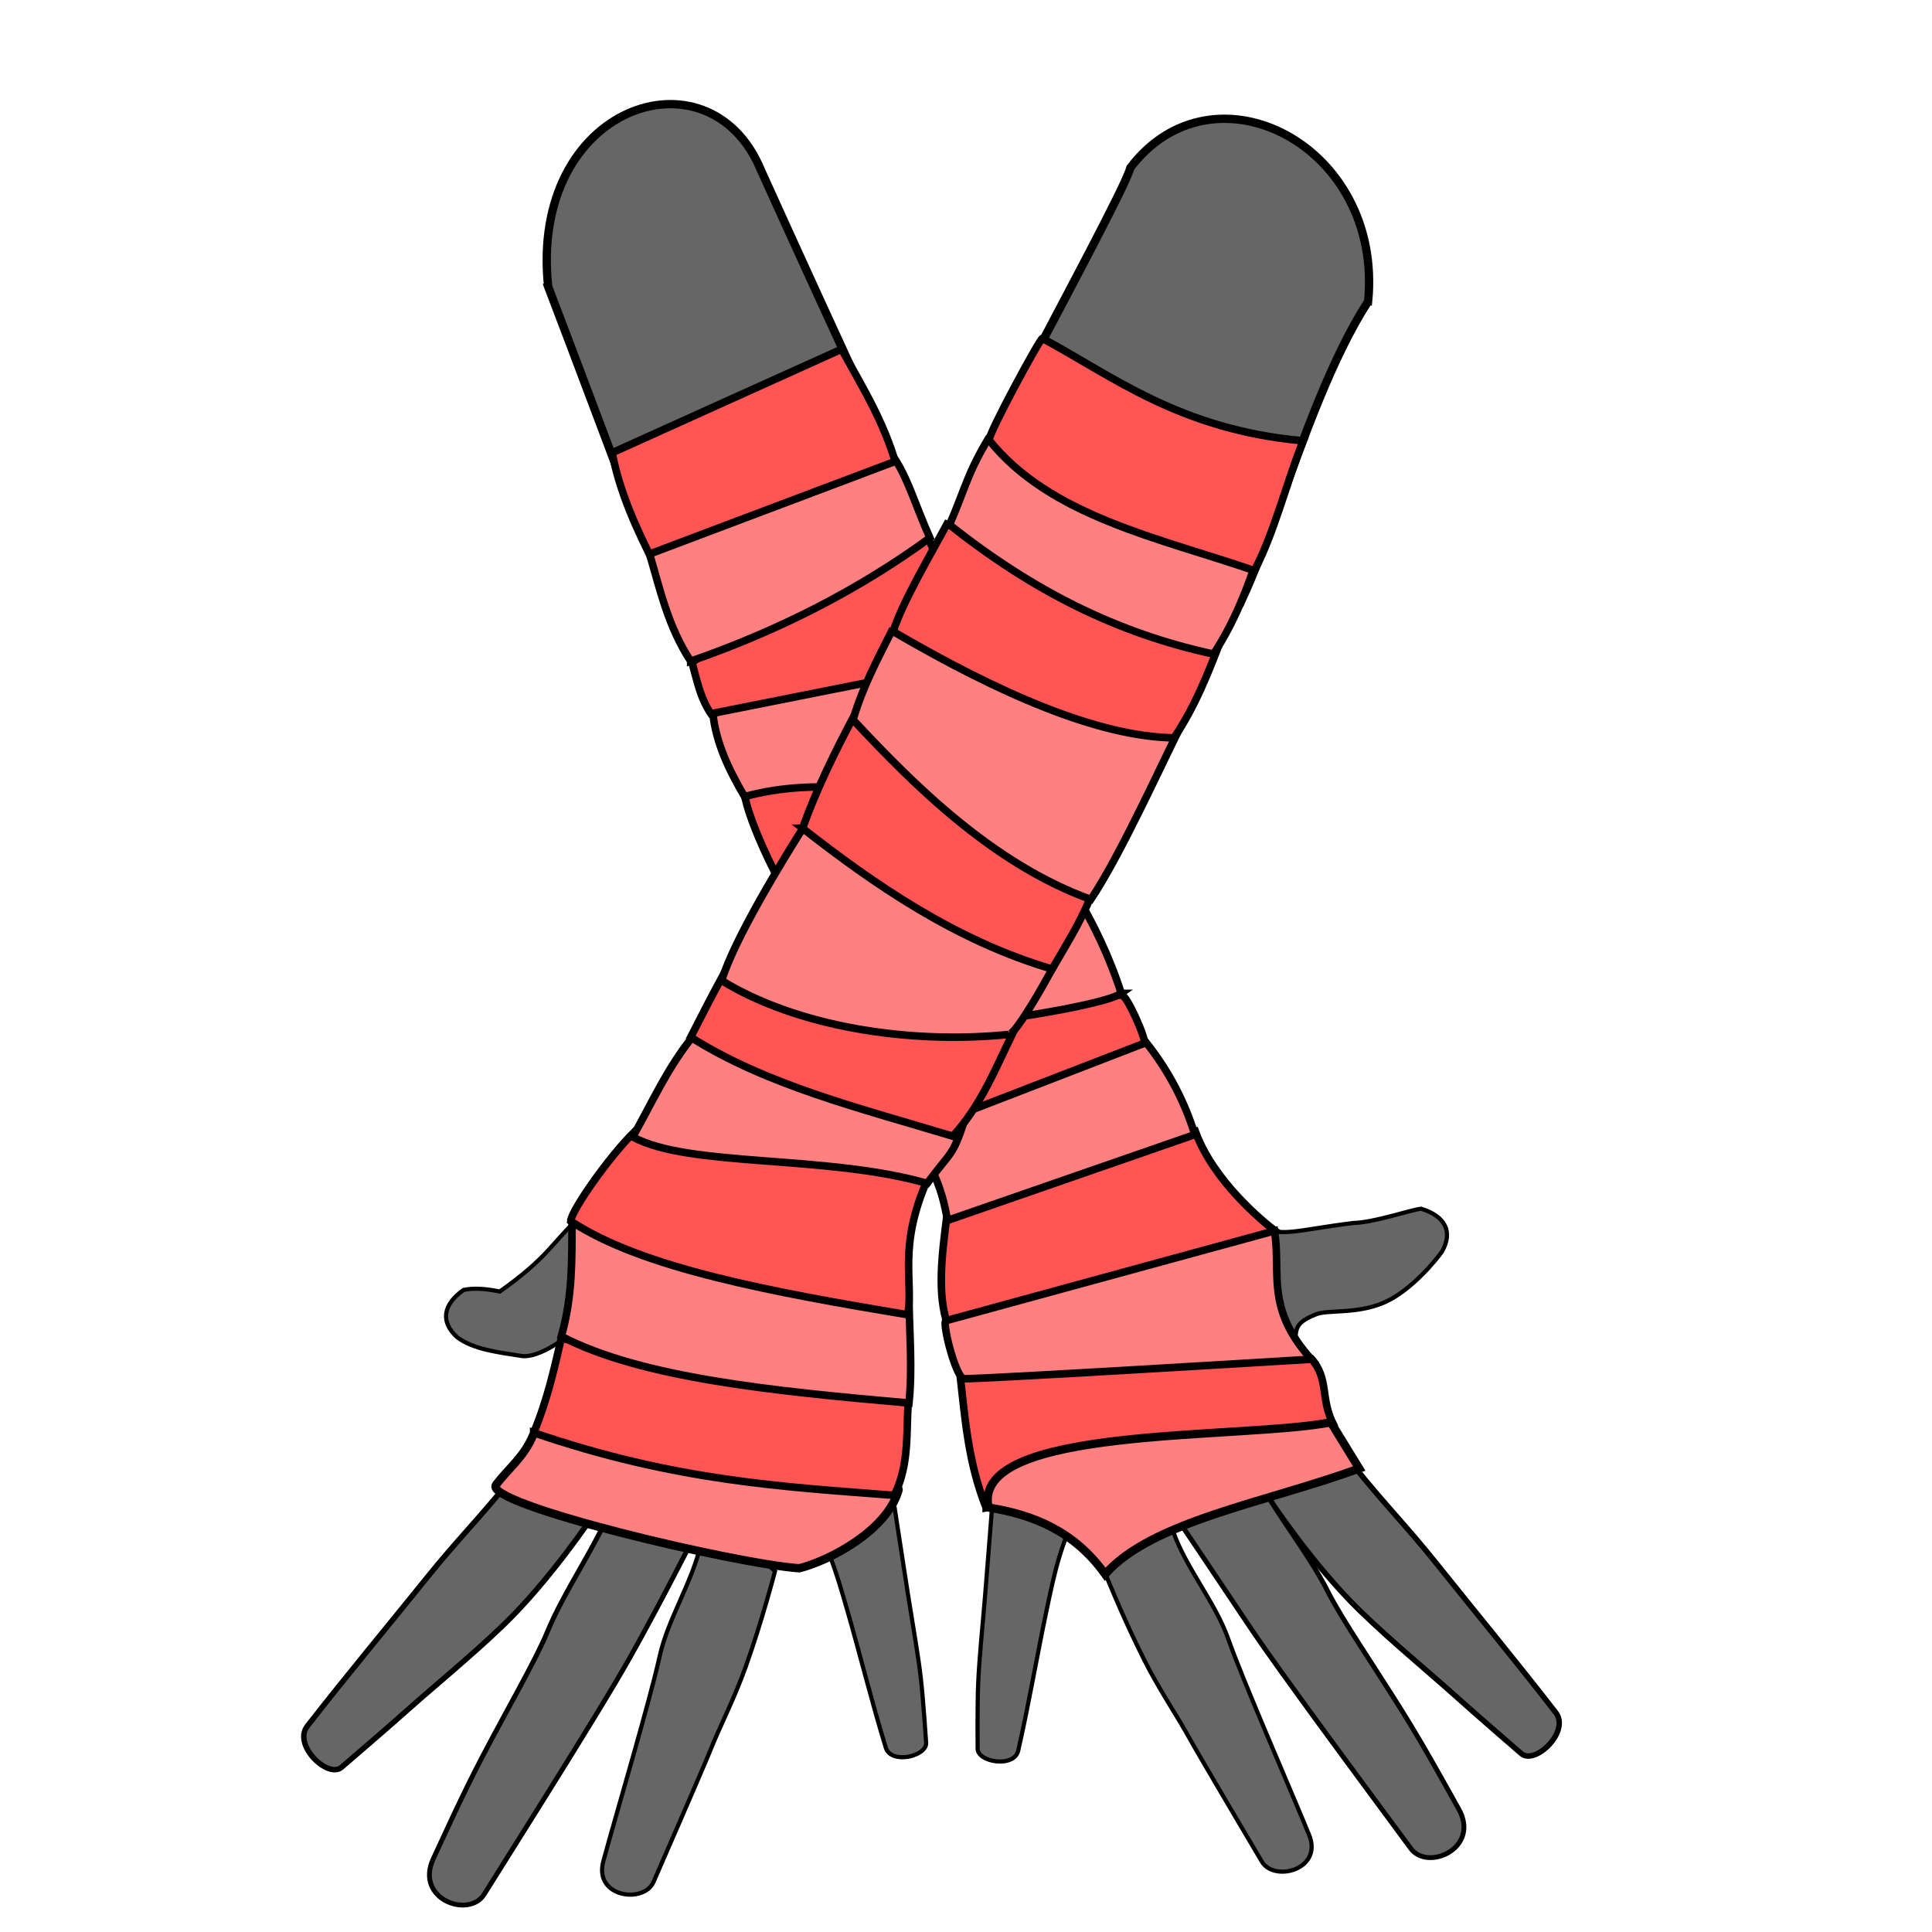
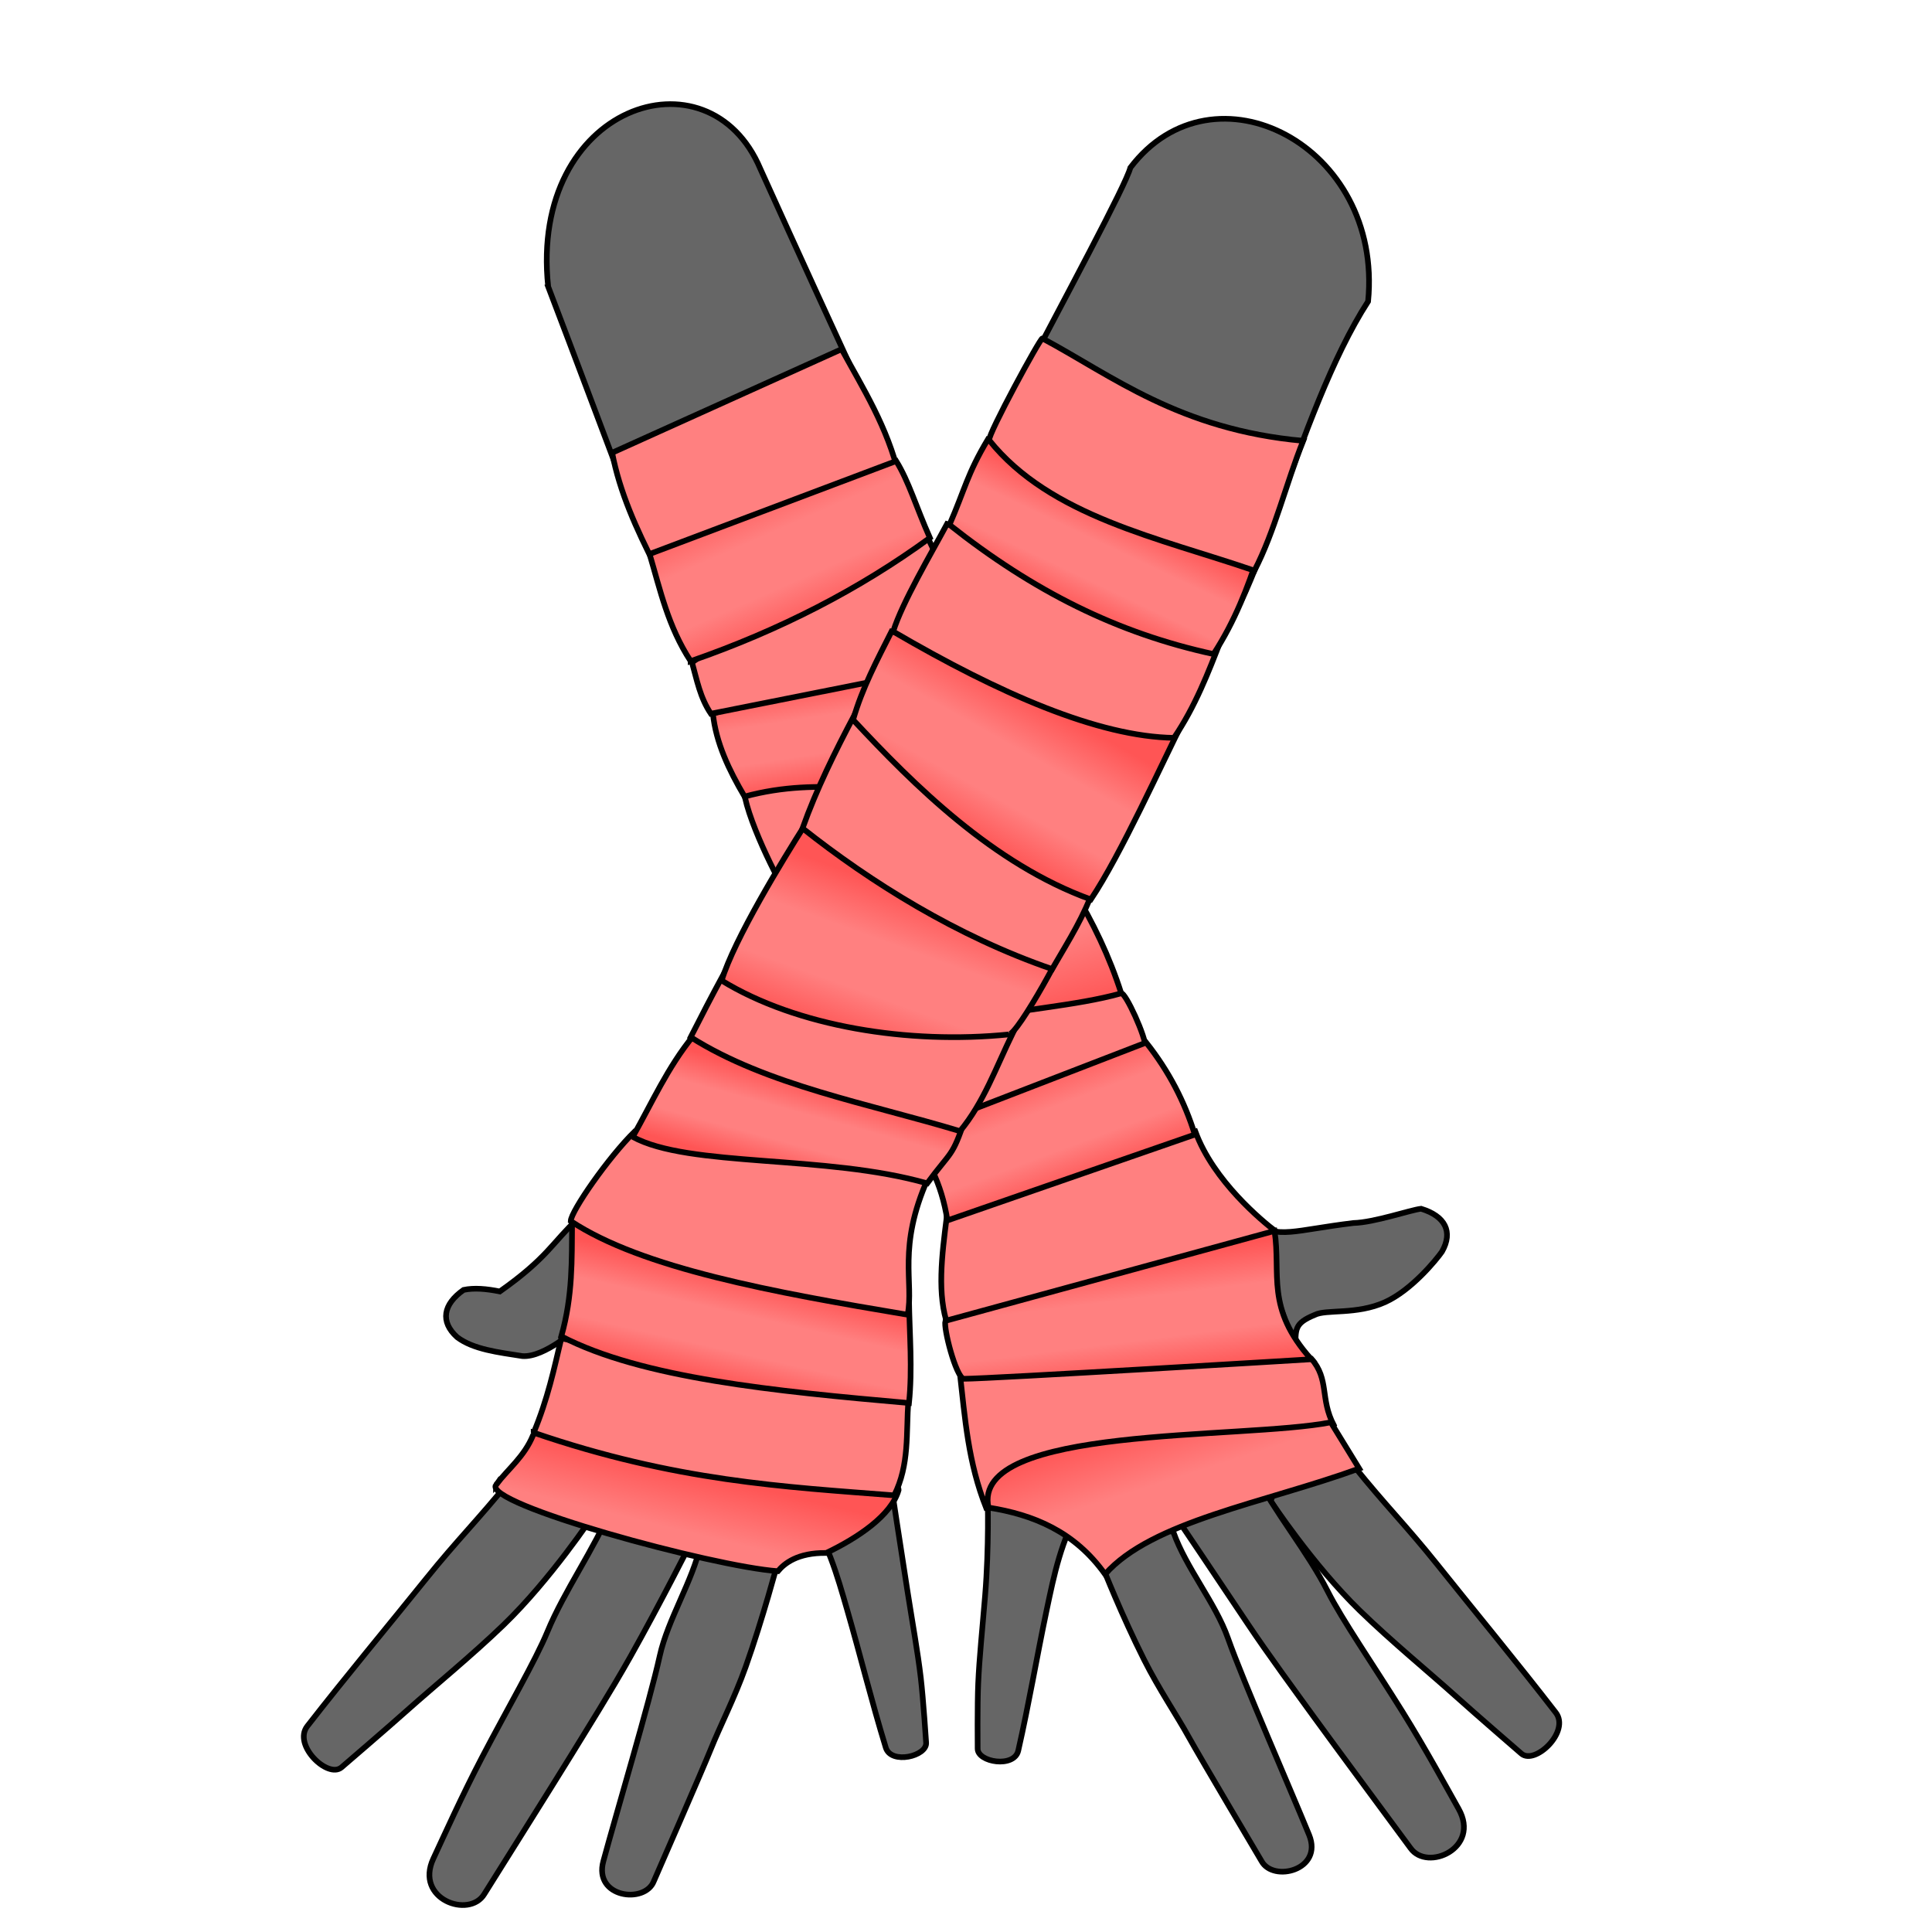
- <svg xmlns="http://www.w3.org/2000/svg" cursor="default" viewBox="0 0 256 256">
-   <g fill-rule="evenodd" stroke="#000">
-     <path fill="#666" stroke-width=".551" d="M171.679 178.736c-.032-2.608-.2-3.386 2.543-4.515 1.49-.763 5.513.02 9.3-1.683 3.499-1.573 6.803-5.62 7.548-6.694 1.504-2.645.413-4.709-2.768-5.682-1.406.152-6.222 1.831-8.978 1.89-8.186 1.005-9.415 2.077-13.705.088z" />
-     <path fill="#666" stroke-width="1.102" d="M72.633 37.975c3.788 9.925 7.492 19.85 11.248 29.774 18.726-3.22 24.285-5.709 32.088-12.132a3995.08 3995.08 0 0 1-15.215-33.234c-6.87-16.31-30.657-8.43-28.12 15.592z" />
-     <path fill="#f55" d="M130.67 199.795c-2.387-6.036-2.778-11.633-3.527-18.26 0 0 41.771-2.21 46.607-1.517 2.421 2.746 1.129 5.31 2.991 8.84-2.5 3.57-38.885 9.698-46.071 10.937zM169.018 163.143c-1.703-1.302-8.213-6.62-10.625-13.214l-32.947 11.339c-.654 5.15-1.304 10.3.179 14.464zM151.786 138.857c.118-1.369-2.595-7.176-3.125-6.964-19.137-2.694-19.514 3.405-28.929 5.268l7.5 17.143z" />
-     <path fill="#ff8080" d="M158.32 150.34c-1.33-4.31-3.43-8.391-6.445-12.197l-31.517 12.17c2.456 2.852 4.4 6.369 5.178 11.401zM148.571 131.625c-1.531-4.788-3.718-9.388-6.428-13.84 0 0-14.448 17.397-14.091 17.486-.66.816 18.124-1.935 20.52-3.646z" />
-     <path fill="#f55" d="M104.464 118.679c-.487-.313-5.303-9.43-5.893-13.84 6.25-3.53 12.5-1.542 18.75-.982z" />
-     <path fill="#ff8080" d="M98.66 105.554c-2.076-3.526-3.79-7.123-4.196-10.983l29.465-9.464 3.125 20.268c-9.461.049-18.126-2.61-28.393.179z" />
-     <path fill="#f55" d="M94.196 94.571c-1.44-2.145-1.855-4.48-2.5-6.785 9.27-6.938 19.548-12.597 31.34-16.34l7.5 15.893zM86.829 74.995c-2.485-4.872-4.73-9.798-5.716-15.003l30.405-13.724c2.87 5.254 6.05 10.263 7.626 16.812-11.302 4.255-21.685 9.847-32.315 11.915z" />
-     <path fill="#666" stroke-width=".723" d="M168.37 198.883s5.587 8.483 11.823 14.544c4.162 4.046 9.294 8.27 12.557 11.206 2.803 2.523 8.853 7.748 8.853 7.748 1.813 1.52 6.476-2.949 4.547-5.445-5.15-6.666-10.552-13.182-15.72-19.65-4.085-5.112-6.847-7.813-11.01-13-4.015-.289-8.778-1.733-11.05 4.597z" />
-     <path fill="#666" stroke-width=".551" d="M131.585 197.988s-.517 6.837-1.058 13.45c-.362 4.413-.769 8.265-.914 11.617-.125 2.879-.073 8.645-.073 8.645-.015 1.81 4.848 2.6 5.38.269 1.418-6.228 2.454-12.405 3.748-18.552 1.023-4.858 1.922-9.302 4.583-13.876-1.767-2.589-6.865-3.084-11.666-1.553z" />
-     <path fill="#666" stroke-width=".64" d="M156.725 202.333s4.137 6.13 8.499 12.667c2.911 4.363 6.613 9.366 8.934 12.58 1.993 2.762 12.755 17.32 12.755 17.32 2.227 3.128 9.296-.01 6.369-5.208-1.652-2.933-4.413-8.018-7.457-12.901-3.828-6.141-8.005-12.2-9.888-15.923-2.672-5.282-7.008-10.422-9.736-15.785-3.394-1.041-6.5 2.15-9.476 7.25z" />
-     <path fill="#666" stroke-width=".551" d="M76.6 175.864c-.093.083-4.42 4.047-7.377 3.828-3.182-.503-6.488-.867-8.659-2.509-2.252-2.045-1.857-4.346.863-6.26 1.383-.295 3.027-.153 4.802.208 6.365-4.497 6.915-6.45 10.372-9.675z" />
-     <path fill="#666" stroke-width=".723" d="M78.594 200.806s-5.617 8.463-11.874 14.503c-4.176 4.031-9.323 8.236-12.596 11.162-2.812 2.513-8.88 7.717-8.88 7.717-1.818 1.513-6.465-2.972-4.528-5.46 5.174-6.649 10.598-13.146 15.79-19.596 4.102-5.098 6.873-7.79 11.055-12.962 4.015-.274 8.783-1.702 11.033 4.636z" />
-     <path fill="#666" stroke-width=".64" d="M91.67 204.193s-4.285 8.479-8.139 15.328c-2.572 4.571-5.884 9.84-7.955 13.221-1.778 2.905-11.405 18.237-11.405 18.237-1.984 3.288-9.271.694-6.745-4.711 1.424-3.049 3.792-8.33 6.457-13.429 3.351-6.413 7.057-12.77 8.653-16.626 2.264-5.47 6.198-10.923 8.512-16.478 3.305-1.295 7.269-.403 10.623 4.458z" />
-     <path fill="#666" stroke-width=".551" d="M102.693 208.18s-1.657 6.442-3.888 12.69c-1.49 4.17-3.395 7.848-4.643 10.962-1.072 2.675-7.532 17.455-7.532 17.455-1.188 3.023-7.995 2.181-6.685-2.66 1.667-6.165 6.122-21.075 7.476-27.21 1.07-4.847 4.342-9.87 5.44-14.797 2.677-1.631 6.089.186 9.832 3.56zM118.187 197.436s1.02 6.78 2.048 13.335c.687 4.374 1.377 8.186 1.77 11.517.337 2.862.71 8.617.71 8.617.149 1.804-4.643 2.95-5.344.665-1.875-6.106-3.364-12.19-5.109-18.225-1.378-4.769-2.603-9.134-5.594-13.499 1.57-2.712 6.618-3.583 11.519-2.41z" />
-     <path fill="#666" stroke-width="1.102" d="M181.285 39.936c-4.803 7.432-8.555 18.136-11.95 27.454-1.663 4.567-3.24 8.8-4.814 12.154-10.7-9.365-12.363-10.927-31.027-25.53 8.091-15.393 15.663-29.436 16.291-31.797 10.998-14.488 33.525-2.975 31.5 17.719z" />
-     <path fill="#666" stroke-width=".551" d="M146.17 207.776s2.435 6.19 5.417 12.118c1.99 3.956 4.332 7.371 5.953 10.309 1.393 2.523 9.618 16.398 9.618 16.398 1.55 2.854 8.202 1.183 6.308-3.46-2.412-5.915-8.663-20.164-10.76-26.086-1.657-4.68-5.521-9.264-7.217-14.018-2.856-1.29-6.018.932-9.32 4.74z" />
-     <path fill="#ff8080" stroke-width="1.102" d="M65.72 196.747c-1.84 2.514 31.567 10.455 40.183 11.057 4.033-1.007 11.647-5.007 13.167-10.37.135-3.688-44.604-13.784-48.428-7.283-1.184 2.884-3.268 4.418-4.922 6.596zM130.985 199.757c5.95.945 11.395 3.152 15.45 8.834 6.18-7.014 21.096-9.434 33.67-14.003l-3.76-6.125c-11.802 2.309-47.743.355-45.36 11.294z" />
-     <path fill="#f55" d="M70.714 189.84c1.873-4.493 2.704-8.466 3.661-12.5 16.06 3.192 31.096 5.77 45.982 8.258-.3 4.263.169 8.5-1.875 12.545-14.651-1.143-28.969-1.86-47.768-8.304z" />
-     <path fill="#ff8080" d="M74.375 177.071c1.537-5.407 1.38-10.164 1.429-15l44.642 10.179c.069 4.554.468 9.107 0 13.66-17.86-1.573-35.441-3.3-46.071-8.839z" />
-     <path fill="#f55" d="M75.625 161.804c.033-1.311 5-8.473 8.482-11.875l38.84 6.25c-4.067 9.14-1.832 13.715-2.68 18.035-17.84-2.986-35.21-6.154-44.642-12.41z" />
-     <path fill="#ff8080" d="M83.84 150.643c2.553-4.511 4.618-9.206 8.035-13.393l35.982 11.071c-1.7 5.097-1.764 4.095-5 8.483-13.446-3.848-31.614-2.09-39.018-6.161z" />
-     <path fill="#f55" d="M91.518 137.429c2.767-5.449 5.569-10.794 8.571-15.536a3773.016 3773.016 0 0 0 34.152 14.91c-2.302 4.703-4.266 9.705-7.991 13.75-12.112-3.661-24.66-6.742-34.732-13.124z" />
-     <path fill="#ff8080" d="M133.66 137.071c1.147.152 8.34-13.014 7.858-13.303-10.974-5.455-22.067-10.79-34.91-14.375-2.822 4.45-9.322 15.042-10.983 20.536 9.926 6.095 24.75 8.483 38.036 7.142z" />
-     <path fill="#f55" d="M106.34 109.75c1.862-5.215 4.305-10.139 6.874-15l31.95 22.45c-1.675 4.505-3.267 6.932-5.75 11.205-12.774-3.755-23.561-11.216-33.075-18.655z" />
-     <path fill="#ff8080" d="M113.036 95.375c1.208-4.224 3.193-7.93 5.089-11.696 12.354 2.752 25.065 6.161 38.84 11.517-3.103 6.134-8.41 17.967-12.426 23.986-12.949-4.69-23.446-15.157-31.503-23.807z" />
-     <path fill="#f55" d="M118.348 83.679c1.196-3.85 5.013-10.284 7.133-14.248 10.538 3.034 15.411 6.22 36.35 15.23-1.72 4.452-3.484 9.014-6.274 13.11-10.046-.154-23.124-5.863-37.209-14.092z" />
-     <path fill="#ff8080" d="M125.812 69.535c2.052-4.707 2.338-6.71 5.08-11.303 10.907 4.327 13.962 3.219 35.894 15.179-1.46 4.42-3.112 8.839-5.982 13.259-12.78-2.773-23.84-8.315-34.992-17.135z" />
-     <path fill="#f55" d="M131.071 58.321c-.183-.736 6.828-13.663 7.054-13.482 9.228 4.937 18.156 12.1 34.554 13.572-2.26 5.626-3.768 12.006-6.46 17.201-12.534-4.313-27.072-7.182-35.148-17.29z" />
-     <path fill="#ff8080" d="M173.75 180.107c-6.104-6.795-3.99-11.269-4.866-17.009l-43.616 11.92c-.283.966 1.377 7.356 2.41 7.678 3.609-.006 46.072-2.589 46.072-2.589zM91.518 87.607c-3.011-4.612-4.031-9.424-5.447-14.196l32.679-12.322c1.68 2.712 2.612 6.014 4.464 10.179-9.302 6.794-19.869 12.239-31.696 16.34z" />
+ <svg xmlns="http://www.w3.org/2000/svg" xmlns:xlink="http://www.w3.org/1999/xlink" cursor="default" version="1.1" viewBox="0 0 256 256">
+   <defs>
+     <linearGradient id="innoGrad1">
+       <stop stop-color="#f55" offset="0" />
+       <stop stop-color="#ff8080" offset=".316" />
+       <stop stop-color="#ff8080" offset=".661" />
+       <stop stop-color="#f55" offset="1" />
+     </linearGradient>
+     <linearGradient id="innoGrad2">
+       <stop stop-color="#f55" offset="0" />
+       <stop stop-color="#ff8080" offset="1" />
+     </linearGradient>
+     <linearGradient id="linearGradient920" x1="96.454" x2="94.587" y1="196.17" y2="203.85" gradientUnits="userSpaceOnUse" xlink:href="#innoGrad2" />
+     <linearGradient id="linearGradient928" x1="97.892" x2="101.15" y1="183.99" y2="169.8" gradientUnits="userSpaceOnUse" xlink:href="#innoGrad1" />
+     <linearGradient id="linearGradient940" x1="106.04" x2="109.3" y1="155.9" y2="144.01" gradientUnits="userSpaceOnUse" xlink:href="#innoGrad1" />
+     <linearGradient id="linearGradient948" x1="115.53" x2="122.63" y1="138.84" y2="119.18" gradientUnits="userSpaceOnUse" xlink:href="#innoGrad1" />
+     <linearGradient id="linearGradient956" x1="128.19" x2="138.16" y1="110.94" y2="93.198" gradientUnits="userSpaceOnUse" xlink:href="#innoGrad1" />
+     <linearGradient id="linearGradient964" x1="141.23" x2="147.56" y1="80.542" y2="67.214" gradientUnits="userSpaceOnUse" xlink:href="#innoGrad1" />
+     <linearGradient id="linearGradient982" x1="152.23" x2="154.86" y1="187.91" y2="196.16" gradientUnits="userSpaceOnUse" xlink:href="#innoGrad2" />
+     <linearGradient id="linearGradient1000" x1="149.42" x2="147.39" y1="182.92" y2="166.92" gradientUnits="userSpaceOnUse" xlink:href="#innoGrad1" />
+     <linearGradient id="linearGradient1018" x1="143.46" x2="137.76" y1="156.75" y2="141.42" gradientUnits="userSpaceOnUse" xlink:href="#innoGrad1" />
+     <linearGradient id="linearGradient1026" x1="141.83" x2="138.98" y1="134.1" y2="124.47" gradientUnits="userSpaceOnUse" xlink:href="#innoGrad2" />
+     <linearGradient id="linearGradient1034" x1="111.73" x2="109.56" y1="103.86" y2="89.898" gradientUnits="userSpaceOnUse" xlink:href="#innoGrad1" />
+     <linearGradient id="linearGradient1042" x1="109.42" x2="101.15" y1="82.305" y2="63.458" gradientUnits="userSpaceOnUse" xlink:href="#innoGrad1" />
+   </defs>
+   <g fill-rule="evenodd" stroke="#000" stroke-width=".75">
+     <path d="m171.68 178.74c-0.032-2.608-0.2-3.386 2.543-4.515 1.49-0.763 5.513 0.02 9.3-1.683 3.499-1.573 6.803-5.62 7.548-6.694 1.504-2.645 0.413-4.709-2.768-5.682-1.406 0.152-6.222 1.831-8.978 1.89-8.186 1.005-9.415 2.077-13.705 0.088z" fill="#666" />
+     <path d="m72.633 37.975c3.788 9.925 7.492 19.85 11.248 29.774 18.726-3.22 24.285-5.709 32.088-12.132a3995.1 3995.1 0 0 1-15.215-33.234c-6.87-16.31-30.657-8.43-28.12 15.592z" fill="#666" />
+     <path d="m130.67 199.8c-2.387-6.036-2.778-11.633-3.527-18.26 0 0 41.771-2.21 46.607-1.517 2.421 2.746 1.129 5.31 2.991 8.84-2.5 3.57-38.885 9.698-46.071 10.937zm38.348-36.652c-1.703-1.302-8.213-6.62-10.625-13.214l-32.947 11.339c-0.654 5.15-1.304 10.3 0.179 14.464zm-17.232-24.286c0.118-1.369-2.685-7.444-3.215-7.232-19.137-2.694-19.424 3.673-28.839 5.536l7.5 17.143z" fill="#ff8080" />
+     <path d="m148.57 131.62c-1.531-4.788-3.718-9.388-6.428-13.84 0 0-14.448 17.397-14.091 17.486 6.412-1.469 14.56-1.968 20.519-3.646z" fill="url(#linearGradient1026)" />
+     <path d="m104.46 118.68c-0.487-0.313-5.303-9.43-5.893-13.84 6.25-3.53 12.5-1.542 18.75-0.982z" fill="#ff8080" />
+     <path d="m98.66 105.55c-2.076-3.526-3.79-7.123-4.196-10.983l29.465-9.464 3.125 20.268c-9.461 0.049-18.126-2.61-28.393 0.179z" fill="url(#linearGradient1034)" />
+     <path d="m94.196 94.571c-1.44-2.145-1.855-4.48-2.5-6.785 9.27-6.938 19.548-12.597 31.34-16.34l7.5 15.893zm-7.367-19.576c-2.485-4.872-4.73-9.798-5.716-15.003l30.405-13.724c2.87 5.254 6.05 10.263 7.626 16.812-11.302 4.255-21.685 9.847-32.315 11.915z" fill="#ff8080" />
+   </g>
+   <g fill="#666" fill-rule="evenodd" stroke="#000" stroke-width=".75">
+     <path d="m168.37 198.88s5.587 8.483 11.823 14.544c4.162 4.046 9.294 8.27 12.557 11.206 2.803 2.523 8.853 7.748 8.853 7.748 1.813 1.52 6.476-2.949 4.547-5.445-5.15-6.666-10.552-13.182-15.72-19.65-4.085-5.112-6.847-7.813-11.01-13-4.015-0.289-8.778-1.733-11.05 4.597z" />
+     <path d="m130.87 198.52s0.202 6.31-0.339 12.923c-0.362 4.413-0.769 8.265-0.914 11.617-0.125 2.879-0.073 8.645-0.073 8.645-0.015 1.81 4.848 2.6 5.38 0.269 1.418-6.228 2.454-12.405 3.748-18.552 1.023-4.858 1.922-9.302 4.583-13.876-1.767-2.589-7.584-2.557-12.385-1.026z" />
+     <path d="m156.72 202.33s4.137 6.13 8.499 12.667c2.911 4.363 6.613 9.366 8.934 12.58 1.993 2.762 12.755 17.32 12.755 17.32 2.227 3.128 9.296-0.01 6.369-5.208-1.652-2.933-4.413-8.018-7.457-12.901-3.828-6.141-8.005-12.2-9.888-15.923-2.672-5.282-7.008-10.422-9.736-15.785-3.394-1.041-6.5 2.15-9.476 7.25z" />
+     <path d="m76.6 175.86c-0.093 0.083-4.42 4.047-7.377 3.828-3.182-0.503-6.488-0.867-8.659-2.509-2.252-2.045-1.857-4.346 0.863-6.26 1.383-0.295 3.027-0.153 4.802 0.208 6.365-4.497 6.915-6.45 10.372-9.675z" />
+     <path d="m78.594 200.81s-5.617 8.463-11.874 14.503c-4.176 4.031-9.323 8.236-12.596 11.162-2.812 2.513-8.88 7.717-8.88 7.717-1.818 1.513-6.465-2.972-4.528-5.46 5.174-6.649 10.598-13.146 15.79-19.596 4.102-5.098 6.873-7.79 11.055-12.962 4.015-0.274 8.783-1.702 11.033 4.636z" />
+     <path d="m91.67 204.19s-4.285 8.479-8.139 15.328c-2.572 4.571-5.884 9.84-7.955 13.221-1.778 2.905-11.405 18.237-11.405 18.237-1.984 3.288-9.271 0.694-6.745-4.711 1.424-3.049 3.792-8.33 6.457-13.429 3.351-6.413 7.057-12.77 8.653-16.626 2.264-5.47 6.198-10.923 8.512-16.478 3.305-1.295 7.269-0.403 10.623 4.458z" />
+     <path d="m103.1 206.89s-2.064 7.73-4.295 13.978c-1.49 4.17-3.395 7.848-4.643 10.962-1.072 2.675-7.532 17.455-7.532 17.455-1.188 3.023-7.995 2.181-6.685-2.66 1.667-6.165 6.122-21.075 7.476-27.21 1.07-4.847 4.342-9.87 5.44-14.797 2.677-1.631 6.496-1.102 10.239 2.272zm15.087-9.456s1.02 6.78 2.048 13.335c0.687 4.374 1.377 8.186 1.77 11.517 0.337 2.862 0.71 8.617 0.71 8.617 0.149 1.804-4.643 2.95-5.344 0.665-1.875-6.106-3.364-12.19-5.109-18.225-1.378-4.769-2.603-9.134-5.594-13.499 1.57-2.712 6.618-3.583 11.519-2.41z" />
+     <path d="m181.28 39.936c-4.803 7.432-8.555 18.136-11.95 27.454-1.663 4.567-3.24 8.8-4.814 12.154-10.7-9.365-12.363-10.927-31.027-25.53 8.091-15.393 15.663-29.436 16.291-31.797 10.998-14.488 33.525-2.975 31.5 17.719z" />
+     <path d="m146.17 207.78s2.435 6.19 5.417 12.118c1.99 3.956 4.332 7.371 5.953 10.309 1.393 2.523 9.618 16.398 9.618 16.398 1.55 2.854 8.202 1.183 6.308-3.46-2.412-5.915-8.663-20.164-10.76-26.086-1.657-4.68-5.521-9.264-7.217-14.018-2.856-1.29-6.018 0.932-9.32 4.74z" />
+   </g>
+   <g fill-rule="evenodd" stroke="#000" stroke-width=".75">
+     <path d="m130.98 199.76c5.95 0.945 11.395 3.152 15.45 8.834 6.18-7.014 21.096-9.434 33.67-14.003l-3.76-6.125c-11.802 2.309-47.743 0.355-45.36 11.294z" fill="url(#linearGradient982)" />
+     <path d="m65.72 196.75c-1.84 2.514 28.739 10.839 37.355 11.441 0.836-1.004 2.578-2.467 6.4-2.415 4.187-2.002 8.643-4.978 9.595-8.338 0.135-3.688-44.604-13.784-48.428-7.283-1.184 2.884-3.268 4.418-4.922 6.596z" fill="url(#linearGradient920)" />
+     <path d="m70.714 189.84c1.873-4.493 2.704-8.466 3.661-12.5 16.06 3.192 31.096 5.77 45.982 8.258-0.3 4.263 0.169 8.5-1.875 12.545-14.651-1.143-28.969-1.86-47.768-8.304z" fill="#ff8080" />
+     <path d="m74.375 177.07c1.537-5.407 1.38-10.164 1.429-15l44.642 10.179c0.069 4.554 0.468 9.107 0 13.66-17.86-1.573-35.441-3.3-46.071-8.839z" fill="url(#linearGradient928)" />
+     <path d="m75.625 161.8c0.033-1.311 5-8.473 8.482-11.875l38.84 6.25c-4.067 9.14-1.832 13.715-2.68 18.035-17.84-2.986-35.21-6.154-44.642-12.41z" fill="#ff8080" />
+     <path d="m158.32 150.34c-1.33-4.31-3.43-8.391-6.445-12.197l-31.517 12.17c2.456 2.852 4.4 6.369 5.178 11.401z" fill="url(#linearGradient1018)" />
+     <path d="m83.84 150.64c2.553-4.511 4.618-9.206 8.035-13.393l35.982 11.071c-1.7 5.097-1.764 4.095-5 8.483-13.446-3.848-31.614-2.09-39.018-6.161z" fill="url(#linearGradient940)" />
+     <path d="m91.518 137.43c2.767-5.449 5.569-10.794 8.571-15.536 11.359 5.026 22.744 9.996 34.152 14.91-2.302 4.703-3.882 9.274-7.032 13.079-12.112-3.661-25.619-6.071-35.691-12.453z" fill="#ff8080" />
+     <path d="m133.66 137.07c1.147 0.152 8.34-13.014 7.858-13.303-10.974-5.455-22.067-10.79-34.91-14.375-2.822 4.45-9.322 15.042-10.983 20.536 9.926 6.095 24.75 8.483 38.036 7.142z" fill="url(#linearGradient948)" />
+     <path d="m106.34 109.75c1.862-5.215 4.305-10.139 6.874-15l31.95 22.45c-1.675 4.505-3.267 6.932-5.75 11.205-12.61-4.332-24.055-11.512-33.074-18.655z" fill="#ff8080" />
+     <path d="m113.04 95.375c1.208-4.224 3.193-7.93 5.089-11.696 12.354 2.752 25.065 6.161 38.84 11.517-3.103 6.134-8.41 17.967-12.426 23.986-12.949-4.69-23.446-15.157-31.503-23.807z" fill="url(#linearGradient956)" />
+     <path d="m118.35 83.679c1.196-3.85 5.013-10.284 7.133-14.248 10.538 3.034 15.411 6.22 36.35 15.23-1.72 4.452-3.484 9.014-6.274 13.11-10.046-0.154-23.124-5.863-37.209-14.092z" fill="#ff8080" />
+     <path d="m125.81 69.535c2.052-4.707 2.338-6.71 5.08-11.303 10.907 4.327 13.962 3.219 35.894 15.179-1.46 4.42-3.112 8.839-5.982 13.259-12.78-2.773-23.84-8.315-34.992-17.135z" fill="url(#linearGradient964)" />
+     <path d="m131.07 58.321c-0.183-0.736 6.828-13.663 7.054-13.482 9.228 4.937 18.156 12.1 34.554 13.572-2.26 5.626-3.768 12.006-6.46 17.201-12.534-4.313-27.072-7.182-35.148-17.29z" fill="#ff8080" />
+     <path d="m91.518 87.607c-3.011-4.612-4.031-9.424-5.447-14.196l32.679-12.322c1.68 2.712 2.612 6.014 4.464 10.179-9.302 6.794-19.869 12.239-31.696 16.34z" fill="url(#linearGradient1042)" />
+     <path d="m173.75 180.11c-6.104-6.795-3.99-11.269-4.866-17.009l-43.616 11.92c-0.283 0.966 1.377 7.356 2.41 7.678 3.609-6e-3 46.072-2.589 46.072-2.589z" fill="url(#linearGradient1000)" />
  </g>
</svg>
